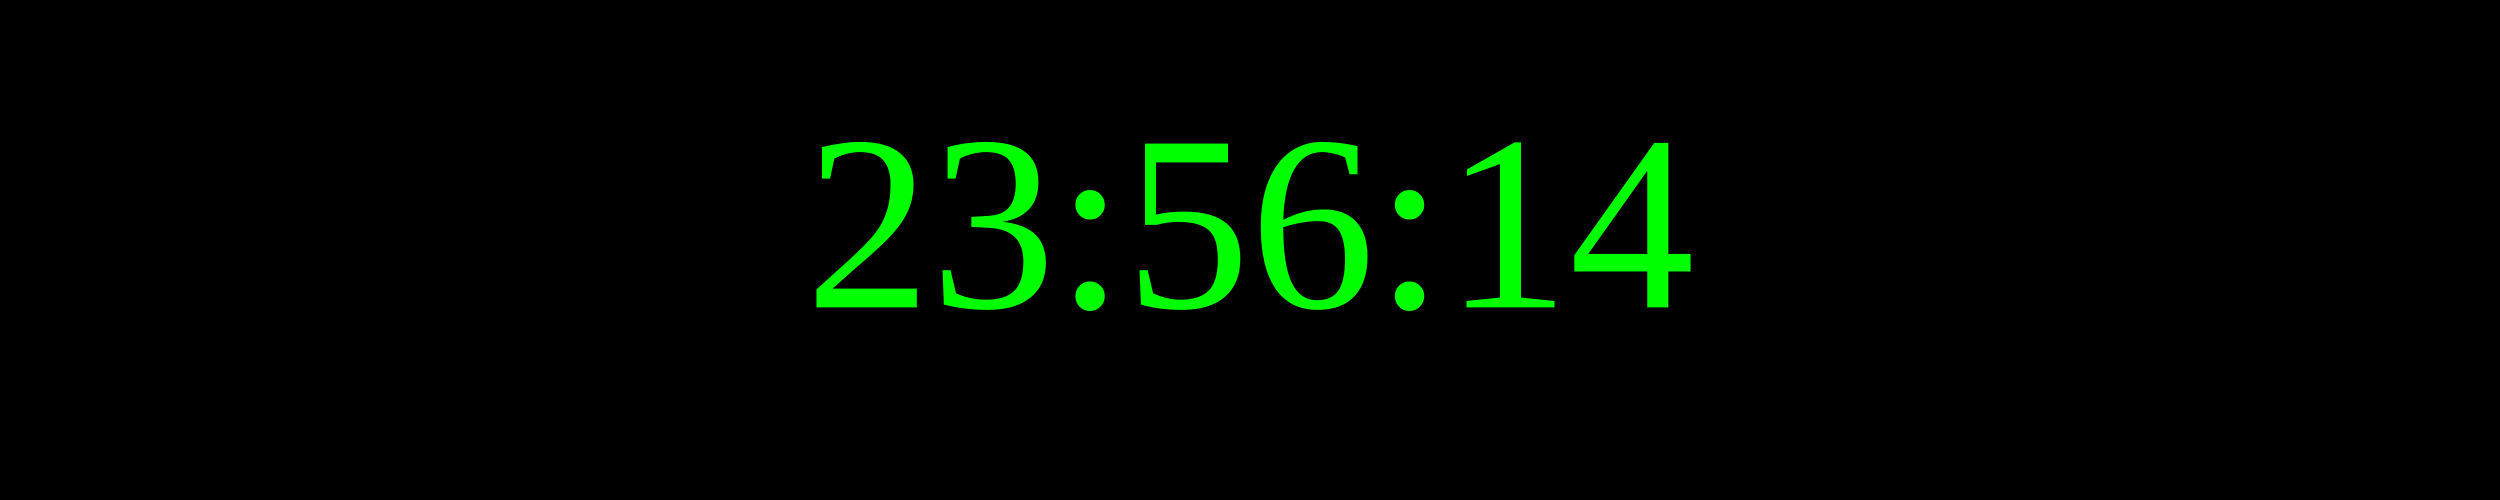
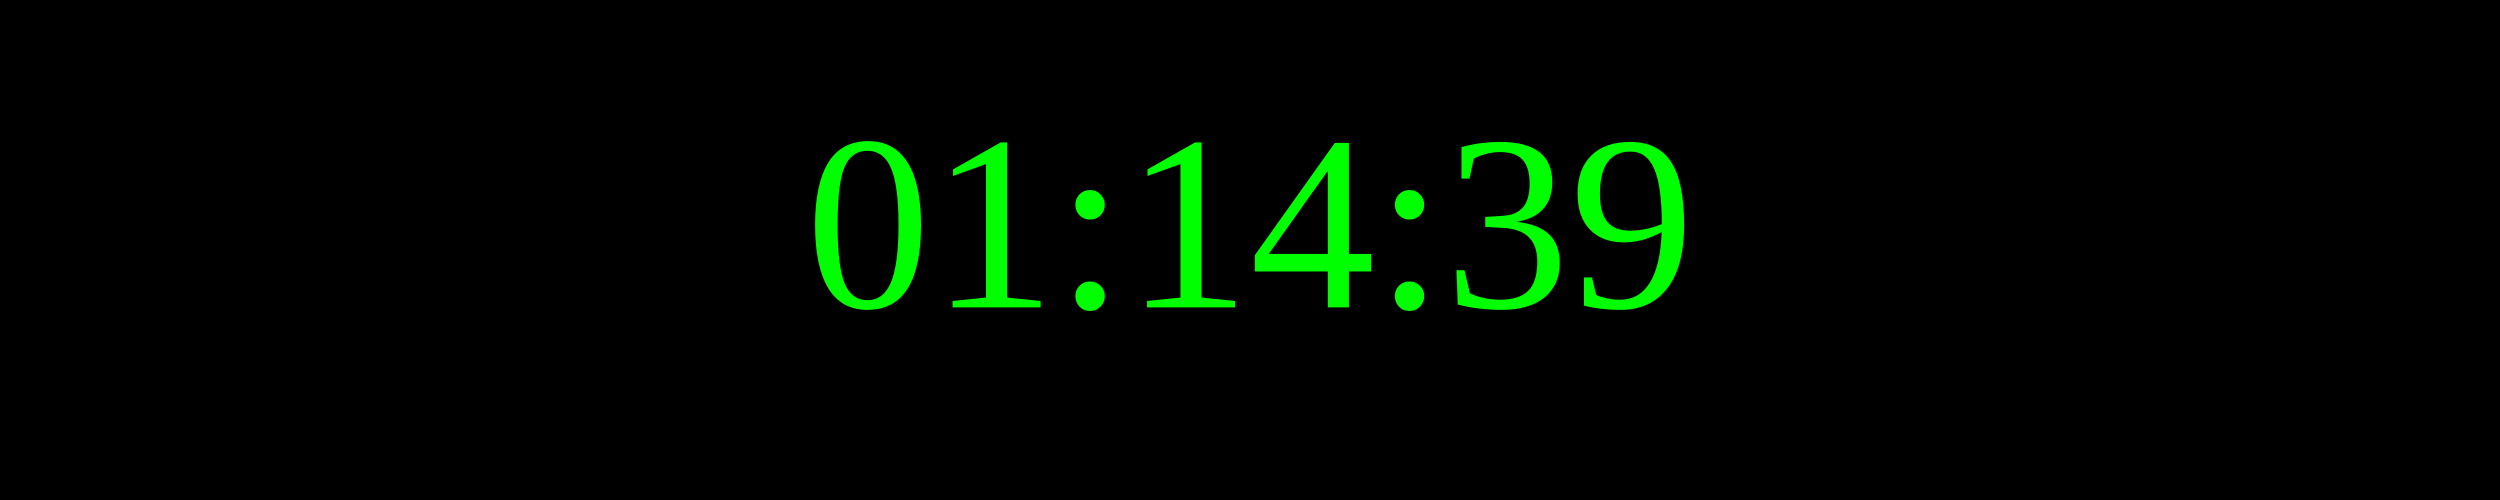
<svg xmlns="http://www.w3.org/2000/svg" width="250" height="50">
  <rect width="100%" height="100%" fill="black" />
  <text x="50%" y="50%" font-size="25" fill="lime" text-anchor="middle" dominant-baseline="middle">
- 23:56:14
+ 01:14:39
</text>
</svg>
